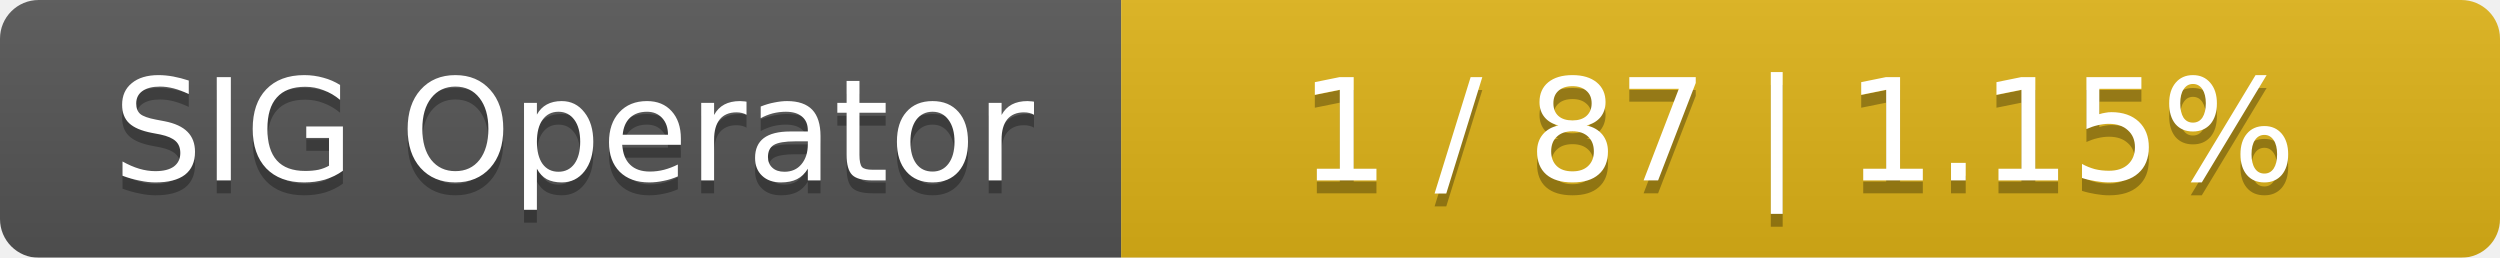
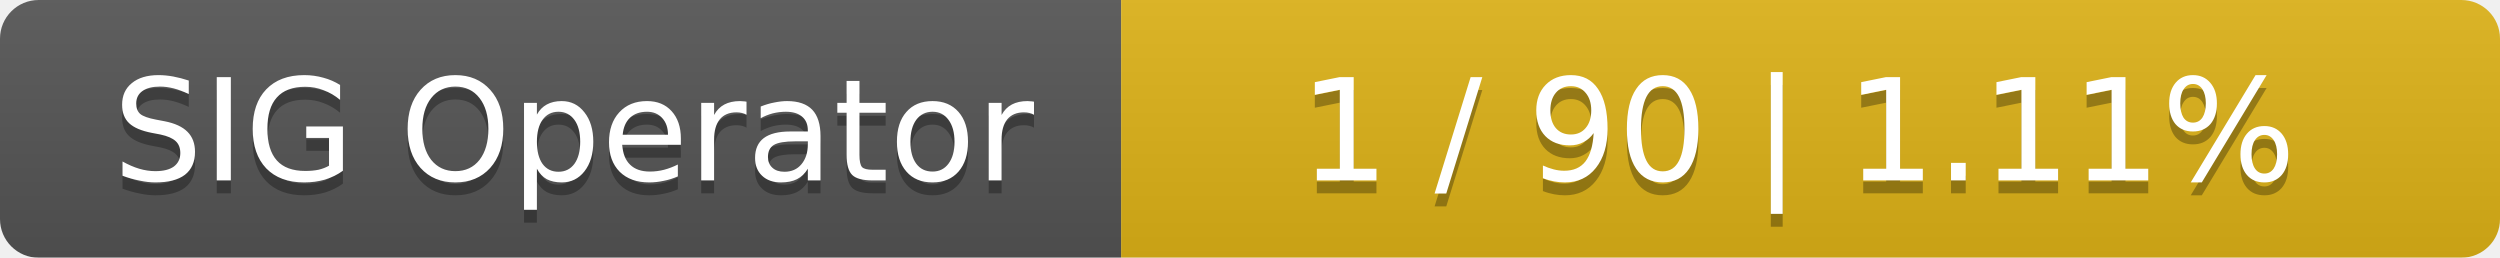
<svg xmlns="http://www.w3.org/2000/svg" width="194" height="20">
  <linearGradient id="smooth" x2="0" y2="100%">
    <stop offset="0" stop-color="#bbb" stop-opacity=".1" />
    <stop offset="1" stop-opacity=".1" />
  </linearGradient>
  <mask id="round">
    <rect width="194" height="20" rx="3" fill="#fff" />
  </mask>
  <g mask="url(#round)">
    <rect width="87" height="20" fill="#555" />
    <rect x="87" width="107" height="20" fill="#dfb317" />
    <rect width="194" height="20" fill="url(#smooth)" />
  </g>
  <g fill="#fff" text-anchor="middle" font-family="DejaVu Sans,Verdana,Geneva,sans-serif" font-size="11">
    <text x="44.5" y="15" fill="#010101" fill-opacity=".3">SIG Operator</text>
    <text x="44.5" y="14">SIG Operator</text>
-     <text x="139.5" y="15" fill="#010101" fill-opacity=".3">1 / 87    |    1.15%</text>
-     <text x="139.5" y="14">1 / 87    |    1.15%</text>
+     <text x="139.5" y="15" fill="#010101" fill-opacity=".3">1 / 90    |    1.11%</text>
+     <text x="139.5" y="14">1 / 90    |    1.11%</text>
  </g>
</svg>
